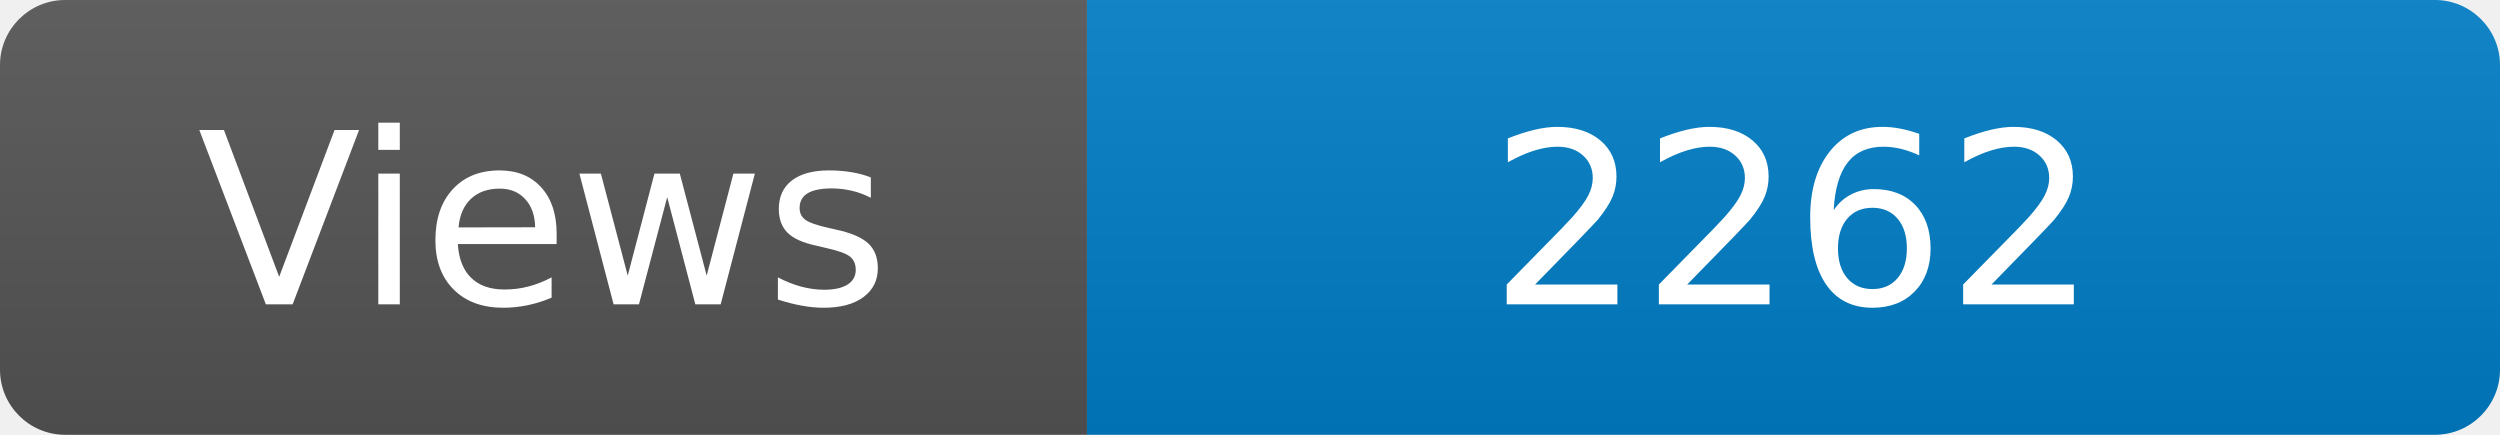
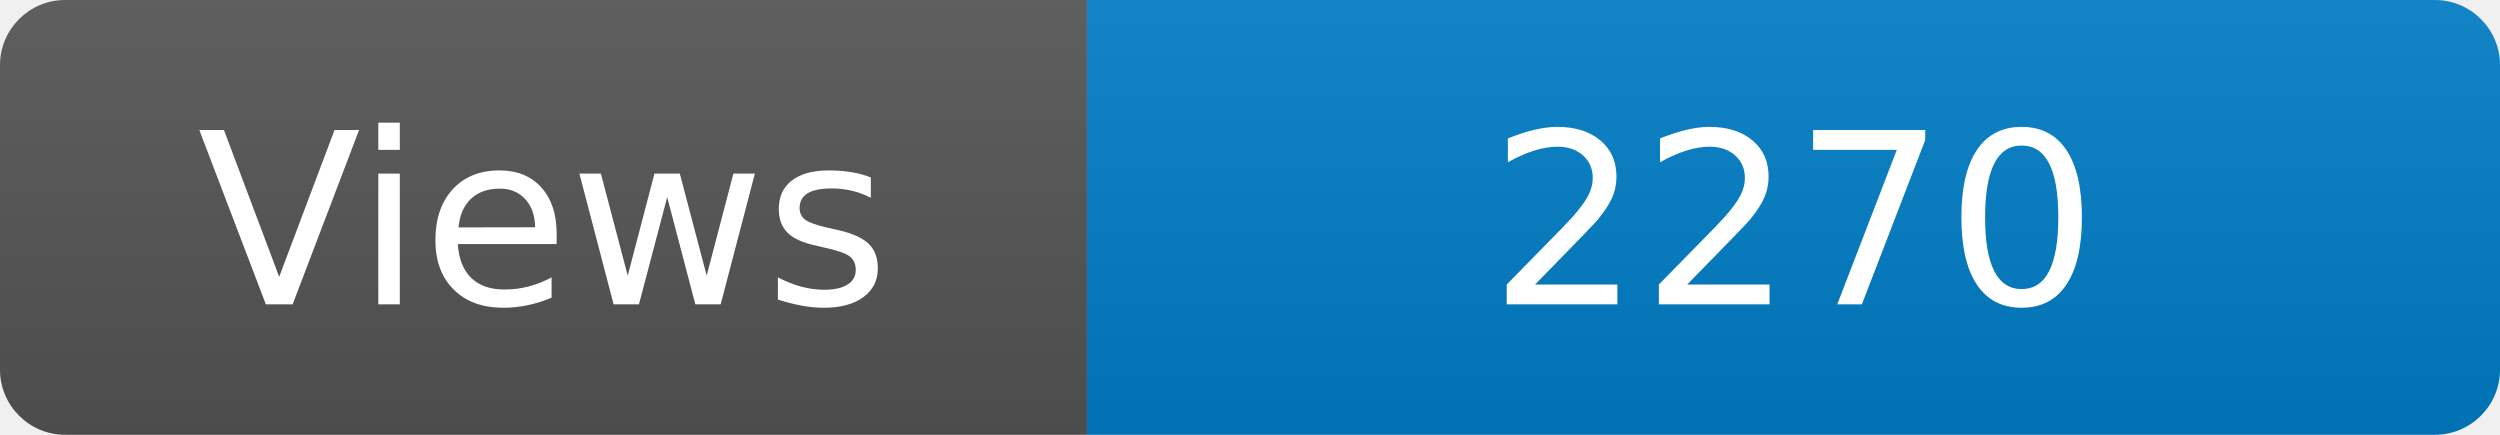
<svg xmlns="http://www.w3.org/2000/svg" width="115" height="20" role="img" aria-label="Maintained?: yes">
  <linearGradient id="s" x2="0" y2="100%">
    <stop offset="0" stop-color="#bbb" stop-opacity=".1" />
    <stop offset="1" stop-opacity=".1" />
  </linearGradient>
  <clipPath id="r">
    <rect width="115" height="20" rx="3" fill="#fff" />
  </clipPath>
  <g clip-path="url(#r)">
    <rect width="50" height="20" fill="#555" />
    <rect x="50" width="160" height="20" fill="#007ec6" />
    <rect width="115" height="20" fill="url(#s)" />
  </g>
  <g fill="#fff" text-anchor="middle" font-family="Verdana,Geneva,DejaVu Sans,sans-serif" font-size="110">
    <text x="250" y="140" transform="scale(.1)" fill="#fff">Views</text>
-     <text x="825" y="140" transform="scale(.1)" fill="#fff">2262</text>
+     <text x="825" y="140" transform="scale(.1)" fill="#fff">2270</text>
  </g>
</svg>
